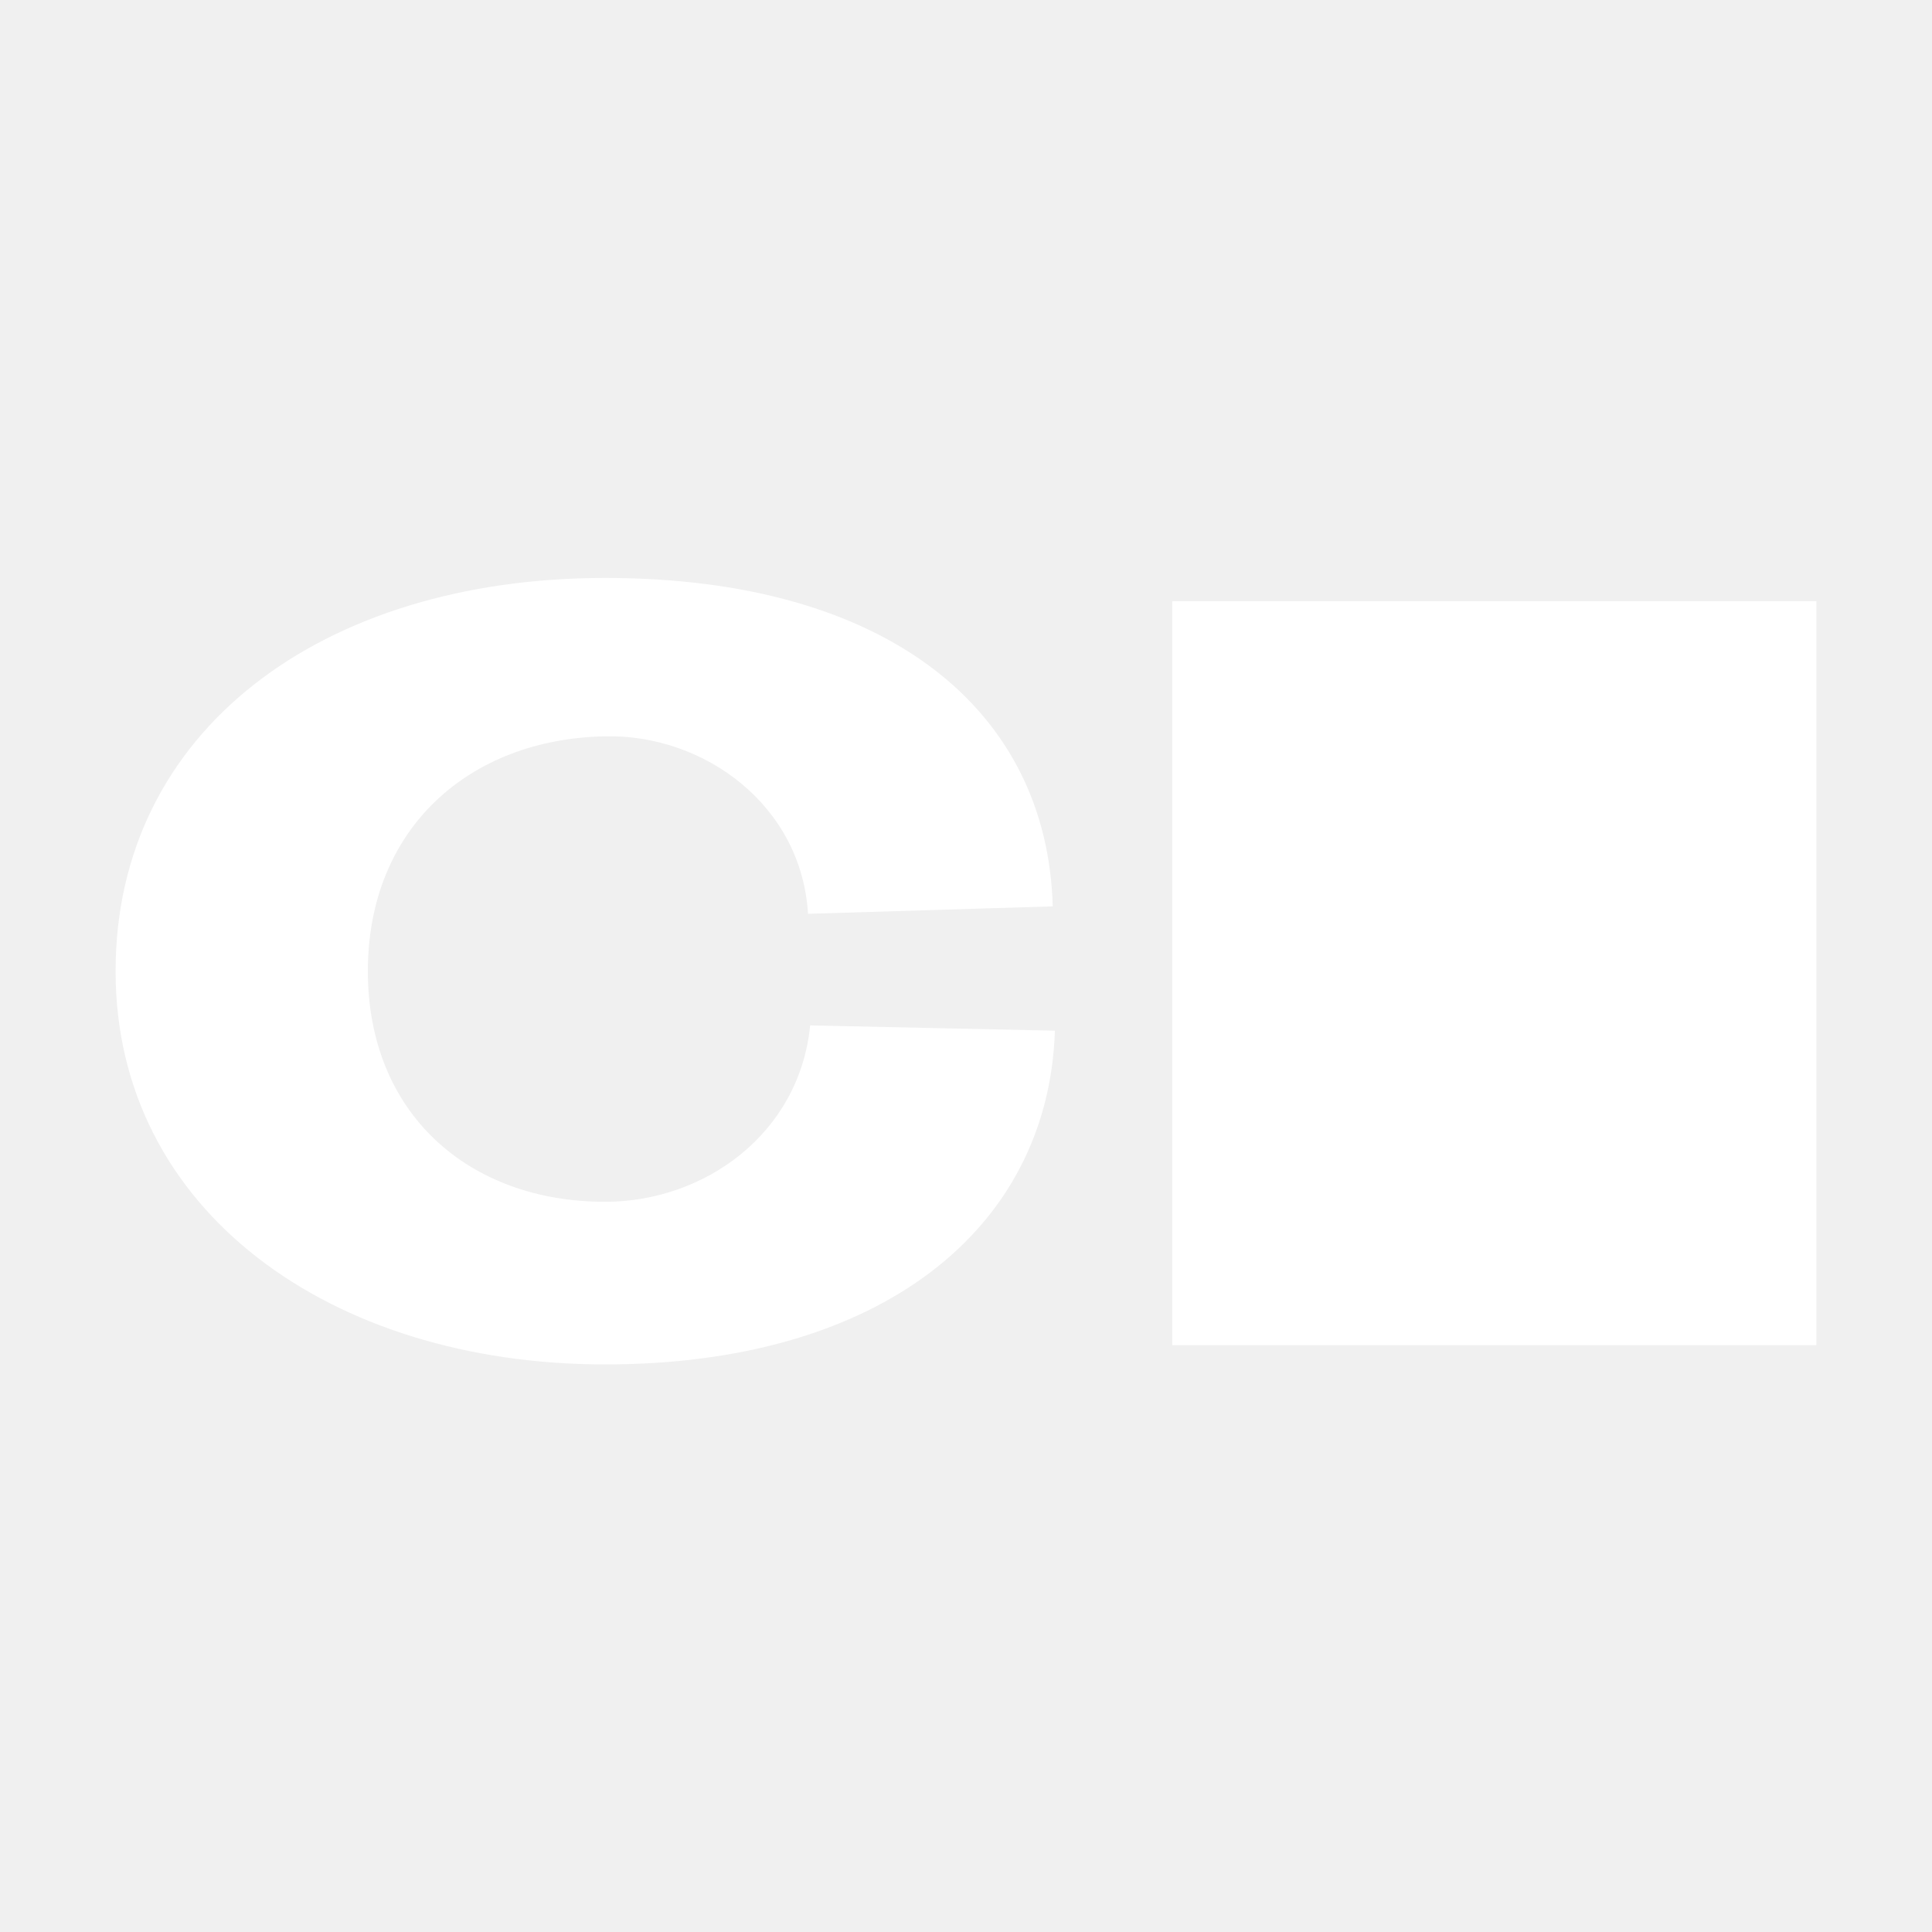
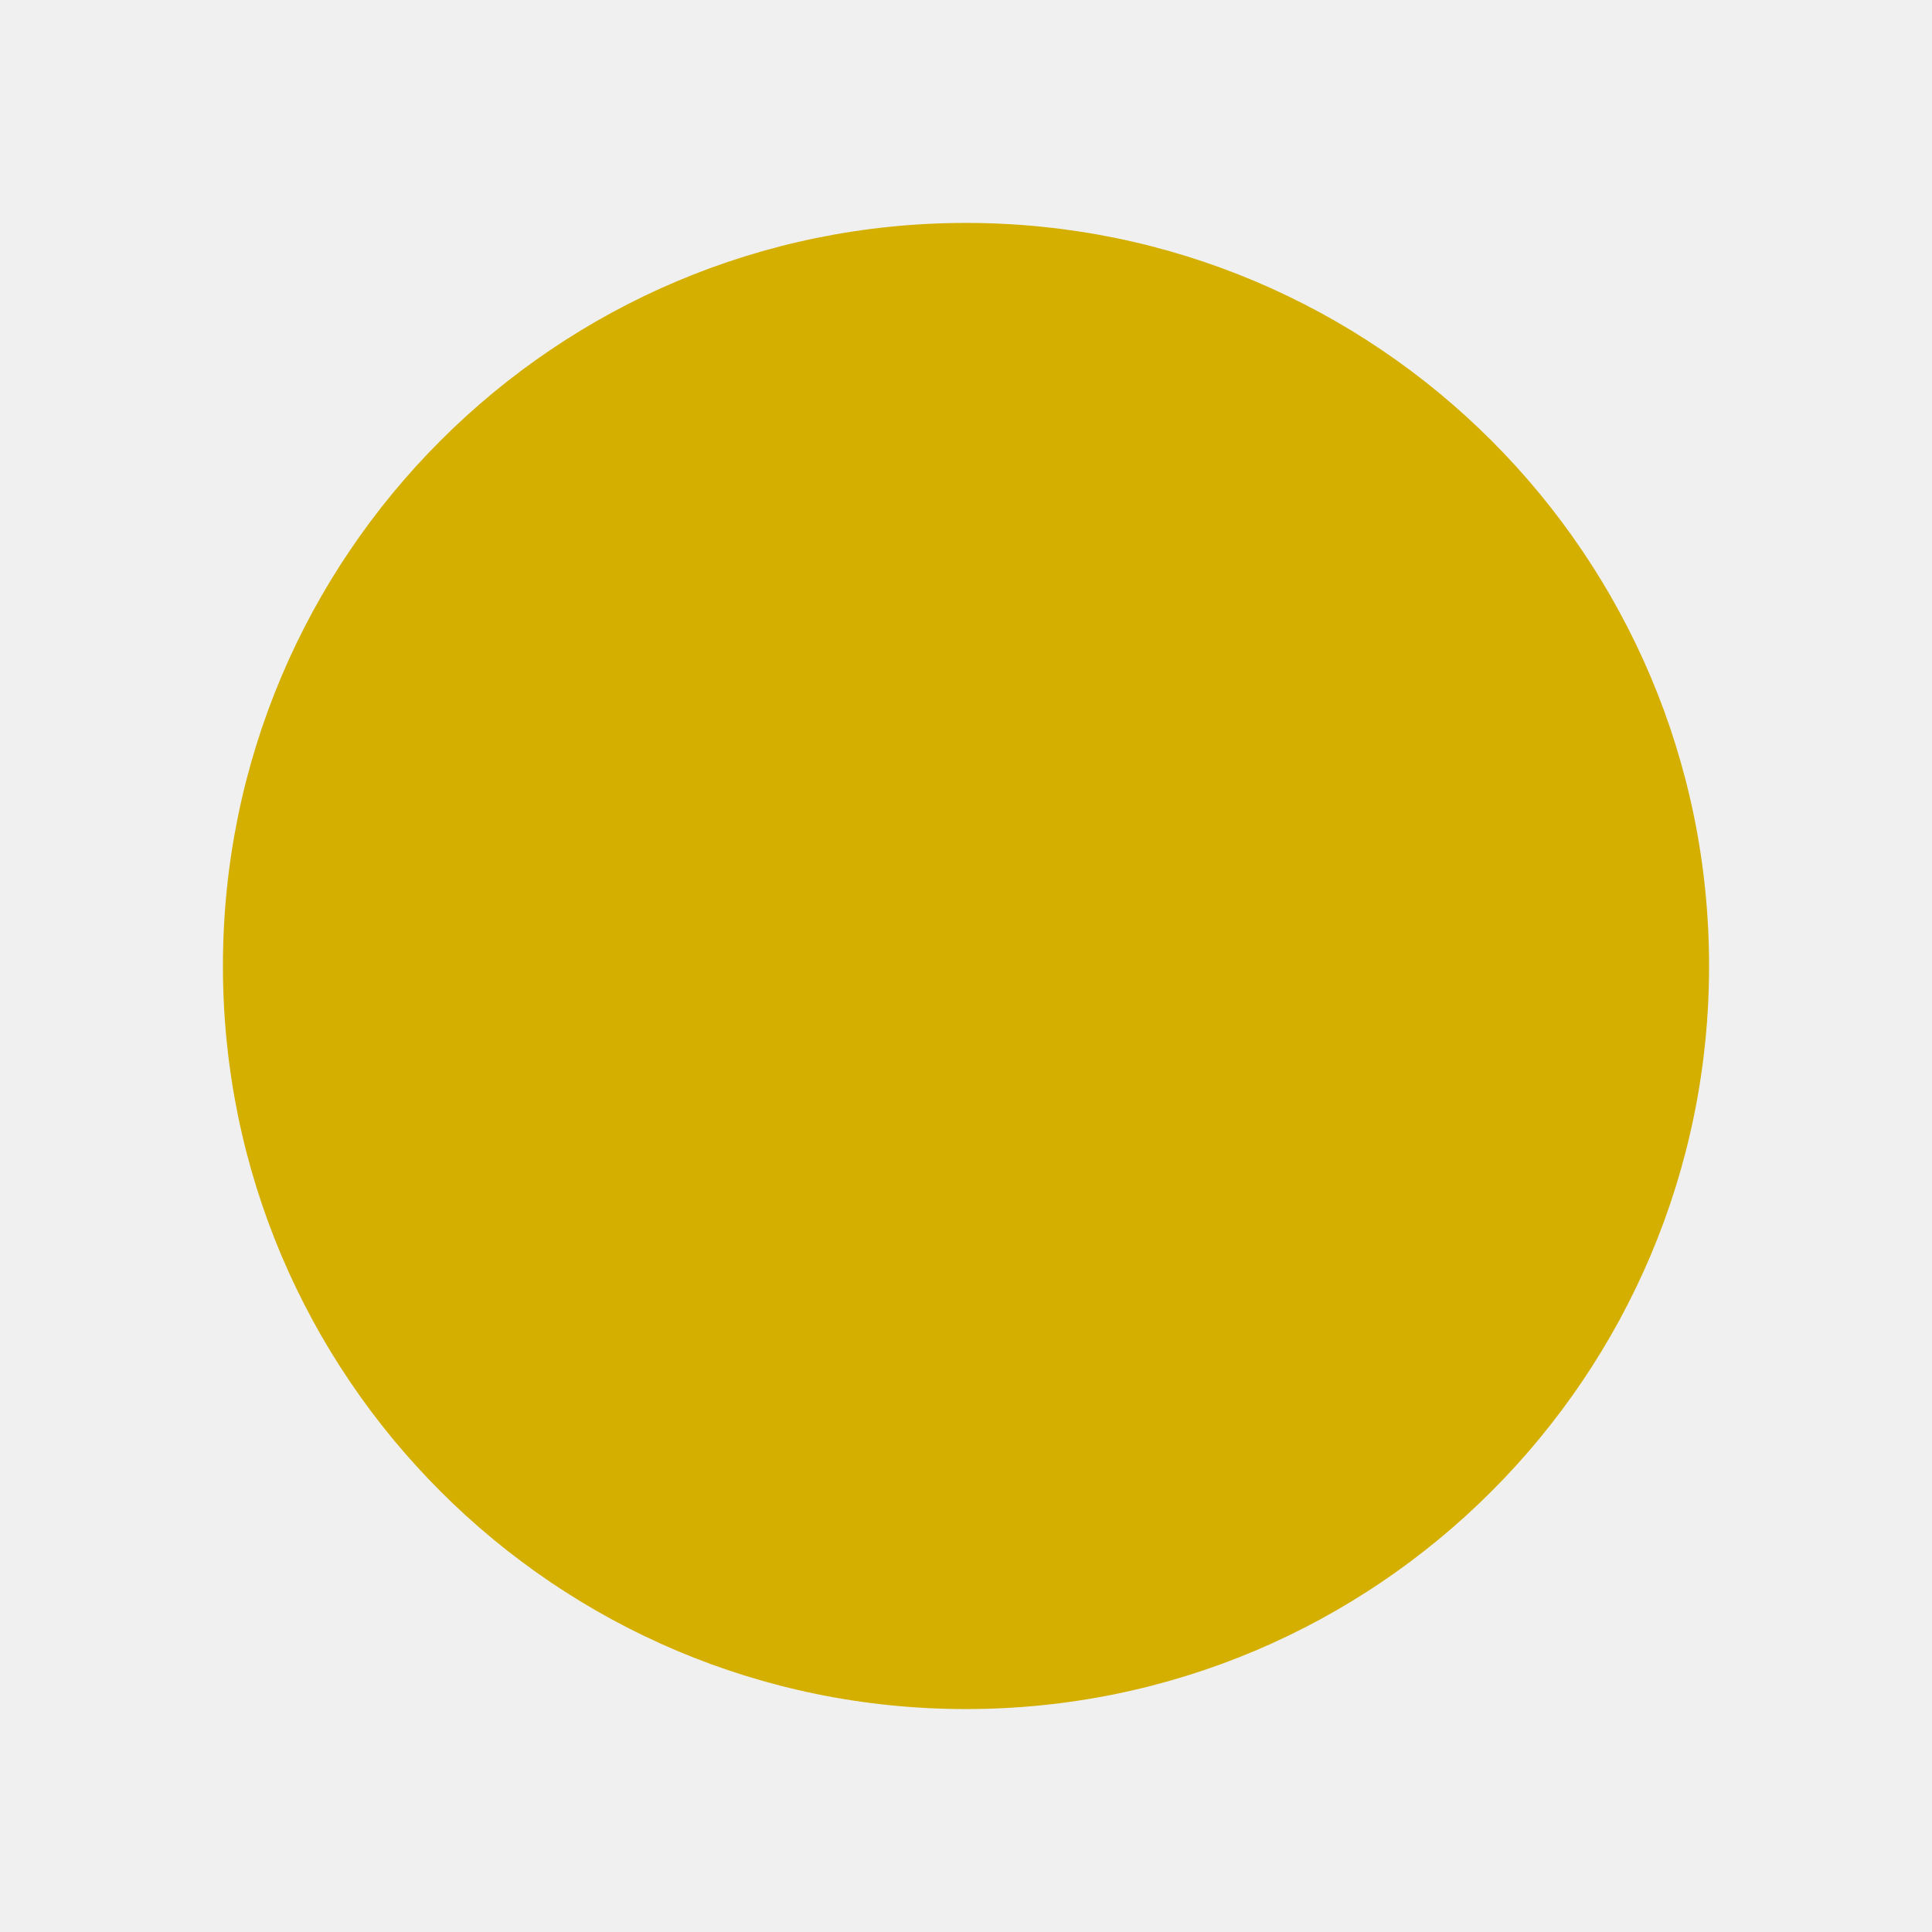
<svg xmlns="http://www.w3.org/2000/svg" width="117" height="117" viewBox="0 0 117 117" fill="none">
-   <path d="M36.645 35C53.807 35 63.428 43.045 63.753 54.888L48.932 55.339C48.542 48.774 42.658 44.461 36.645 44.59C28.388 44.751 22.277 50.19 22.277 58.815C22.277 67.439 28.388 72.78 36.645 72.78C42.658 72.78 48.411 68.662 49.062 62.097L63.884 62.418C63.494 74.454 53.287 82.628 36.645 82.628C20.002 82.628 7 73.296 7 58.815C7 44.269 19.482 35 36.645 35ZM109.998 36.407V81.461H70.992V36.407H109.998Z" fill="white" />
+   <circle cx="58.5" cy="58.5" r="45" fill="#D4AF00" />
</svg>
